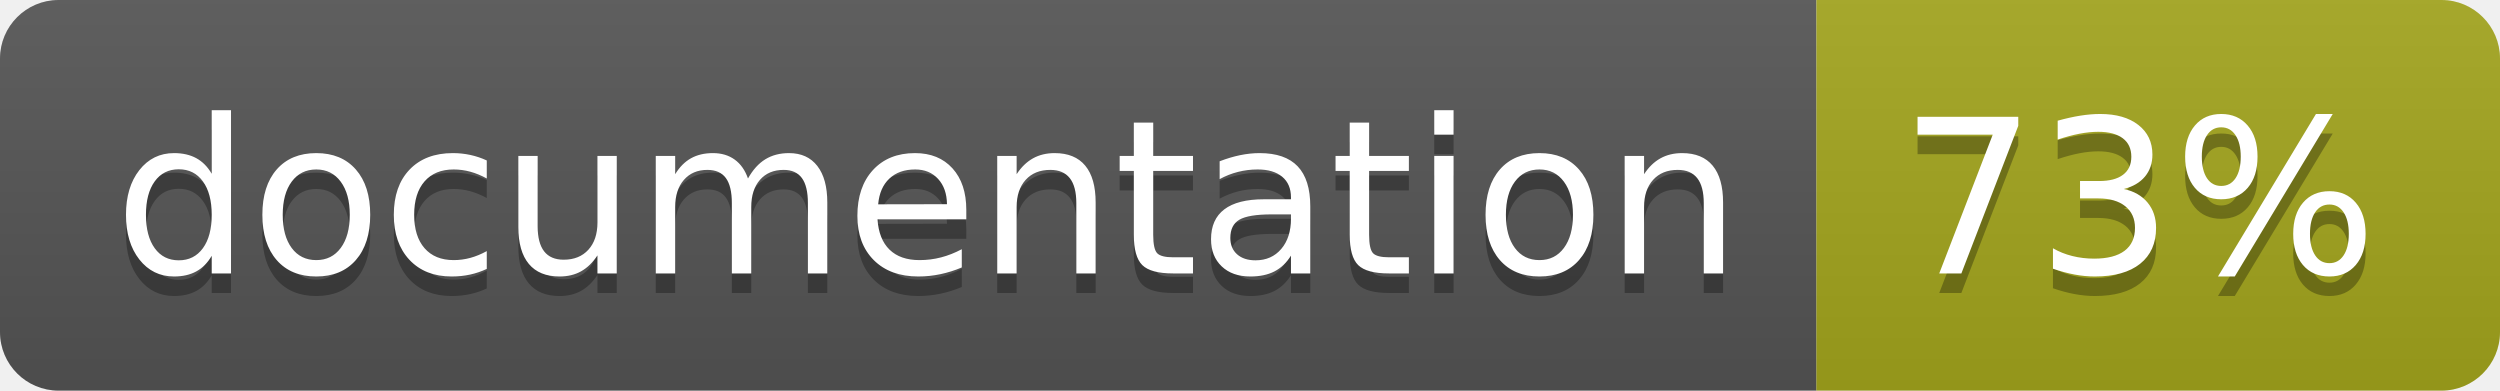
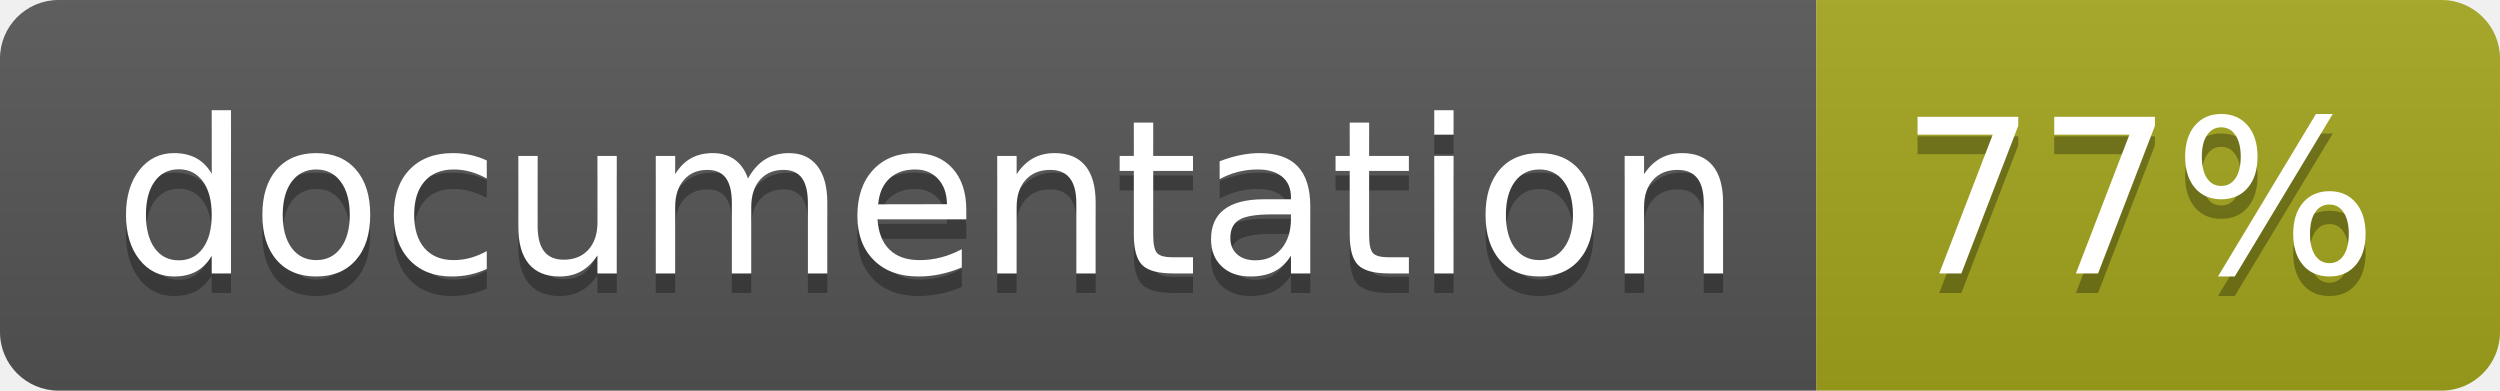
<svg xmlns="http://www.w3.org/2000/svg" width="128" height="20">
  <linearGradient id="b" x2="0" y2="100%">
    <stop offset="0" stop-color="#bbb" stop-opacity=".1" />
    <stop offset="1" stop-opacity=".1" />
  </linearGradient>
  <clipPath id="a">
    <rect width="128" height="20" rx="3" fill="#fff" />
  </clipPath>
  <g clip-path="url(#a)">
    <path fill="#555" d="M0 0h93v20H0z" />
    <path fill="#a4a61d" d="M93 0h35v20H93z" />
    <path fill="url(#b)" d="M0 0h128v20H0z" />
  </g>
  <g fill="#fff" text-anchor="middle" font-family="DejaVu Sans,Verdana,Geneva,sans-serif" font-size="110">
    <text x="475" y="150" fill="#010101" fill-opacity=".3" transform="scale(.1)" textLength="830">
      documentation
    </text>
    <text x="475" y="140" transform="scale(.1)" textLength="830">
      documentation
    </text>
    <text x="1095" y="150" fill="#010101" fill-opacity=".3" transform="scale(.1)" textLength="250">
-       73%
+       77%
    </text>
    <text x="1095" y="140" transform="scale(.1)" textLength="250">
-       73%
+       77%
    </text>
  </g>
</svg>
